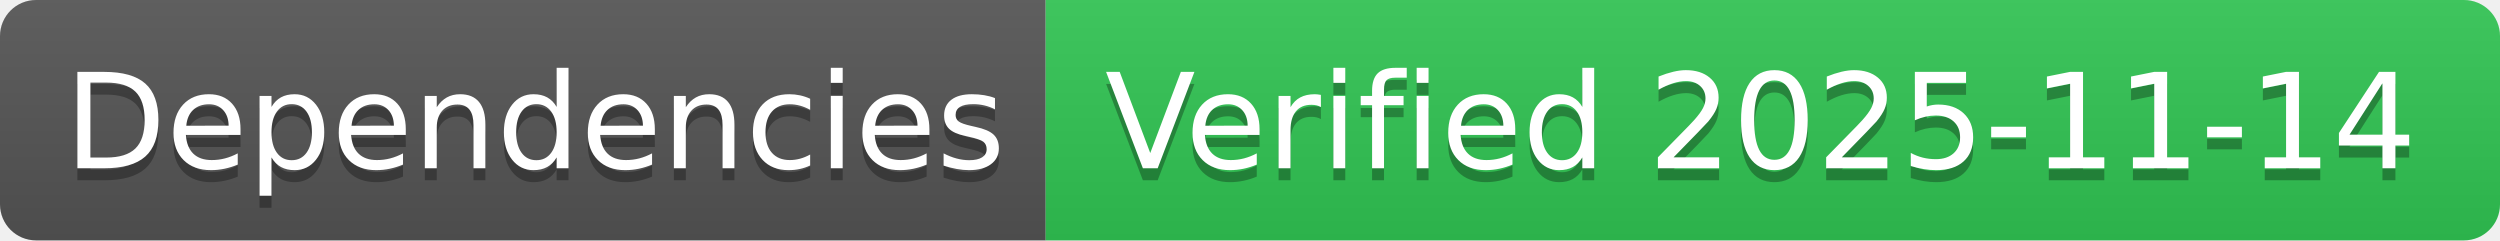
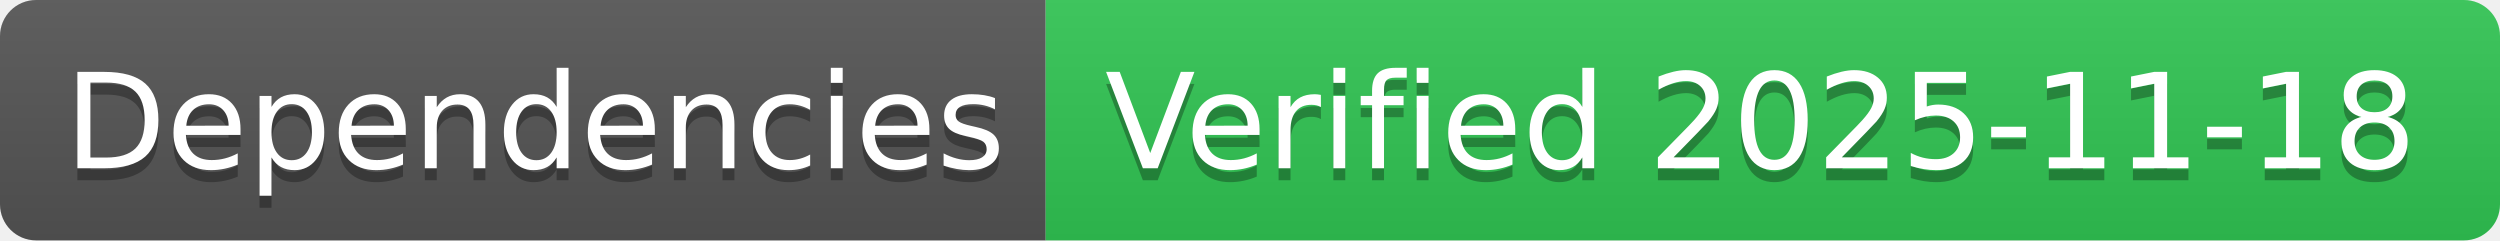
- <svg xmlns="http://www.w3.org/2000/svg" width="208" height="20" role="img" aria-label="Dependencies: Verified 2025-11-14">
+ <svg xmlns="http://www.w3.org/2000/svg" width="208" height="20" role="img" aria-label="Dependencies: Verified 2025-11-18">
  <linearGradient id="s" x2="0" y2="100%">
    <stop offset="0" stop-color="#bbb" stop-opacity=".1" />
    <stop offset="1" stop-opacity=".1" />
  </linearGradient>
  <clipPath id="r">
    <rect width="208" height="20" rx="3" fill="#fff" />
  </clipPath>
  <g clip-path="url(#r)">
    <rect width="87" height="20" fill="#555" />
    <rect x="87" width="121" height="20" fill="#31c653" />
    <rect width="208" height="20" fill="url(#s)" />
  </g>
  <g fill="#fff" text-anchor="middle" font-family="Verdana,Geneva,DejaVu Sans,sans-serif" text-rendering="geometricPrecision" font-size="110">
    <text aria-hidden="true" x="445" y="150" fill="#010101" fill-opacity=".3" transform="scale(.1)" textLength="770">Dependencies</text>
    <text x="445" y="140" transform="scale(.1)" fill="#fff" textLength="770">Dependencies</text>
-     <text aria-hidden="true" x="1465" y="150" fill="#010101" fill-opacity=".3" transform="scale(.1)" textLength="1110">Verified 2025-11-14</text>
-     <text x="1465" y="140" transform="scale(.1)" fill="#fff" textLength="1110">Verified 2025-11-14</text>
+     <text aria-hidden="true" x="1465" y="150" fill="#010101" fill-opacity=".3" transform="scale(.1)" textLength="1110">Verified 2025-11-18</text>
+     <text x="1465" y="140" transform="scale(.1)" fill="#fff" textLength="1110">Verified 2025-11-18</text>
  </g>
</svg>
